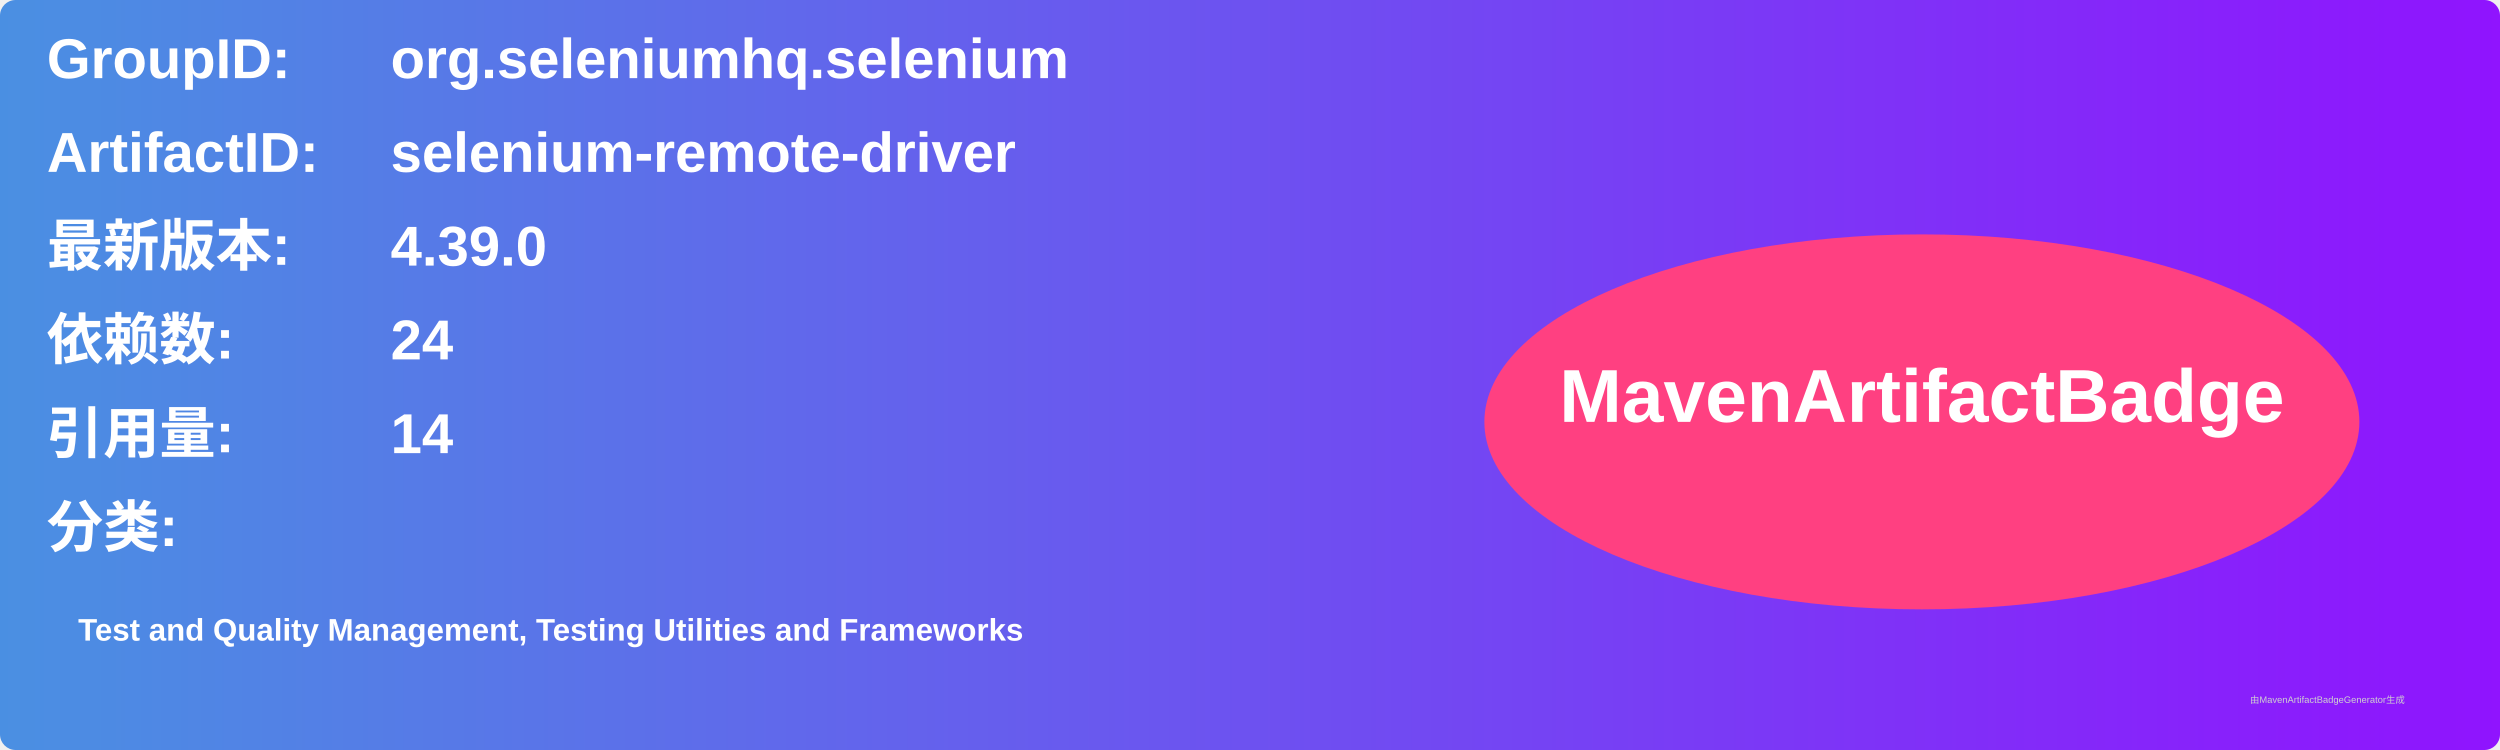
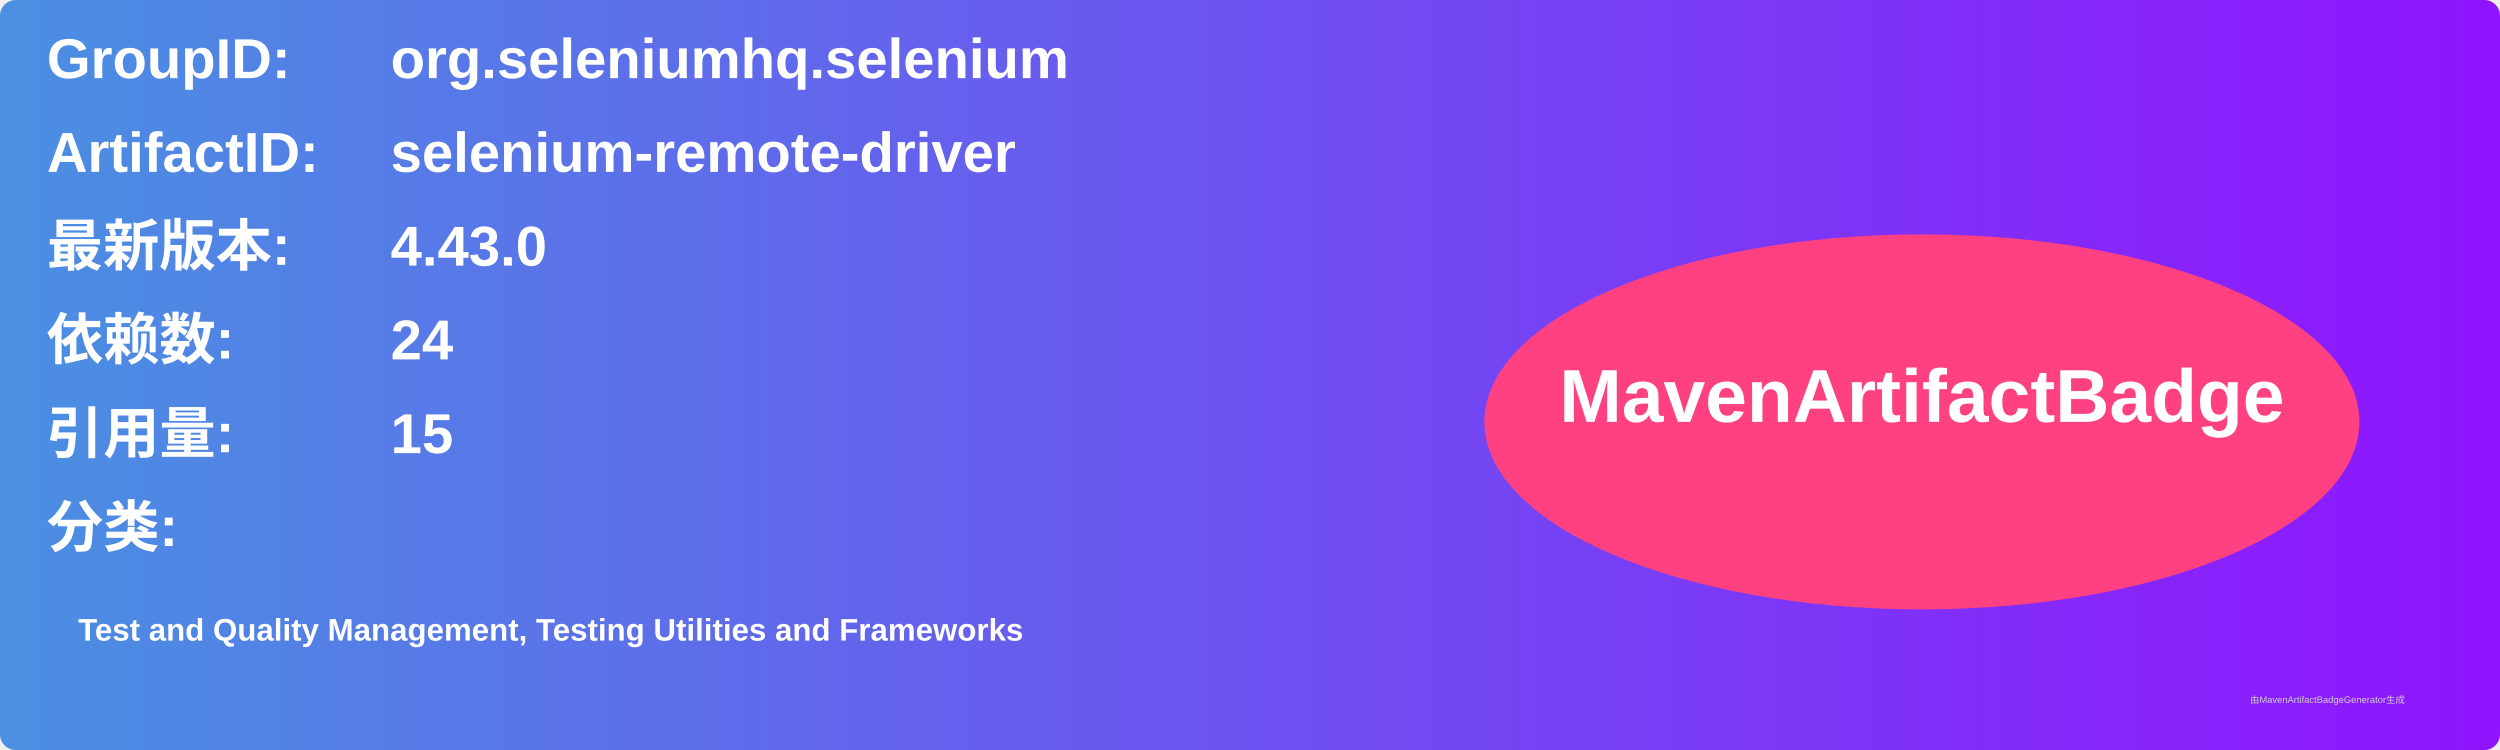
<svg xmlns="http://www.w3.org/2000/svg" width="800" height="240" viewBox="0 0 800 240">
  <linearGradient id="grad" x1="0%" y1="0%" x2="100%" y2="0%">
    <stop offset="0%" stop-color="#4a90e2" />
    <stop offset="100%" stop-color="#9013fe" />
  </linearGradient>
  <rect width="100%" height="100%" rx="5" ry="5" fill="url(#grad)" />
  <g transform="translate(15, 15)">
    <text x="0" y="10" font-family="Arial" font-size="18" fill="white" font-weight="bold" width="260">GroupID:</text>
    <text x="110" y="10" font-family="Arial" font-size="18" fill="white" font-weight="bold" width="460">org.seleniumhq.selenium</text>
    <text x="0" y="40" font-family="Arial" font-size="18" fill="white" font-weight="bold" width="260">ArtifactID:</text>
    <text x="110" y="40" font-family="Arial" font-size="18" fill="white" font-weight="bold" width="460">selenium-remote-driver</text>
    <text x="0" y="70" font-family="Arial" font-size="18" fill="white" font-weight="bold">最新版本:</text>
    <text x="110" y="70" font-family="Arial" font-size="18" fill="white" font-weight="bold">
-       <tspan font-weight="bold">4.39.0</tspan>
+       <tspan font-weight="bold">4.43.0</tspan>
    </text>
    <text x="0" y="100" font-family="Arial" font-size="18" fill="white" font-weight="bold">依赖数: </text>
    <text x="110" y="100" font-family="Arial" font-size="18" fill="white">
      <tspan font-weight="bold">24</tspan>
    </text>
    <text x="0" y="130" font-family="Arial" font-size="18" fill="white" font-weight="bold">引用量: </text>
    <text x="110" y="130" font-family="Arial" font-size="18" fill="white">
-       <tspan font-weight="bold">14</tspan>
+       <tspan font-weight="bold">15</tspan>
    </text>
    <text x="0" y="160" font-family="Arial" font-size="18" fill="white" font-weight="bold">分类:</text>
    <text x="10" y="190" font-family="Arial" font-size="10" fill="white">
      <tspan font-weight="bold">Test and Quality Management, Testing Utilities and Frameworks</tspan>
    </text>
    <ellipse cx="600" cy="120" rx="140" ry="60" fill="#ff4081" />
    <text x="600" y="120" text-anchor="middle" font-family="Arial" font-size="24" fill="white" font-weight="bold">MavenArtifactBadge</text>
  </g>
  <text x="720" y="225" font-family="Arial" font-size="3" fill="#d0d0d0">由MavenArtifactBadgeGenerator生成</text>
</svg>
